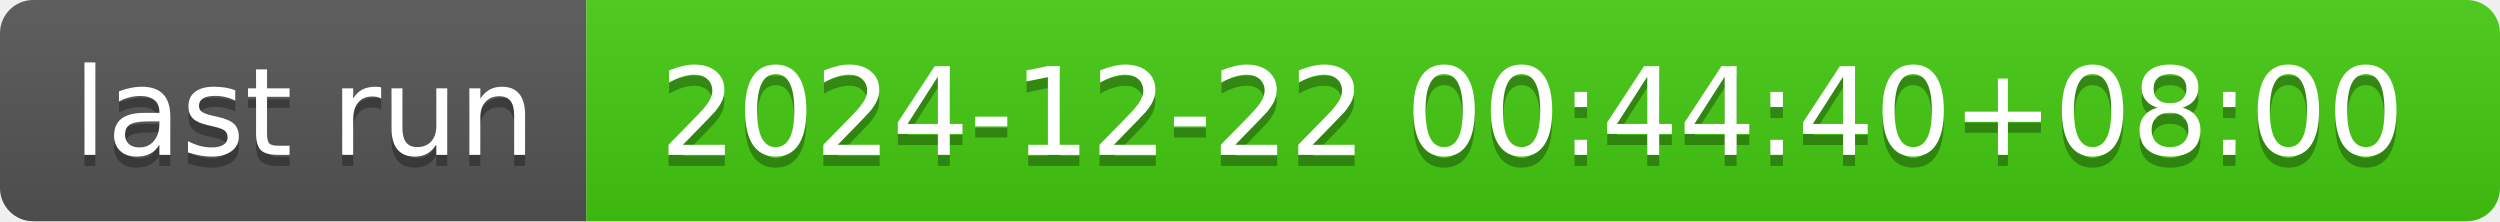
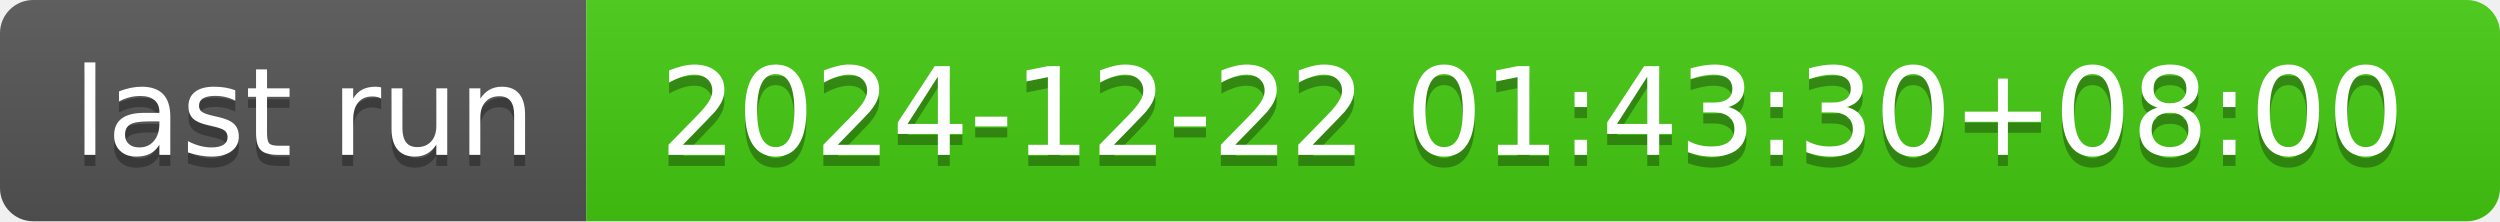
- <svg xmlns="http://www.w3.org/2000/svg" width="226" height="20" role="img" aria-label="last run: 2024-12-22 00:44:40+08:00">
+ <svg xmlns="http://www.w3.org/2000/svg" width="226" height="20" role="img" aria-label="last run: 2024-12-22 01:43:30+08:00">
  <linearGradient id="s" x2="0" y2="100%">
    <stop offset="0" stop-color="#bbb" stop-opacity=".1" />
    <stop offset="1" stop-opacity=".1" />
  </linearGradient>
  <clipPath id="r">
    <rect width="226" height="20" rx="3" fill="#fff" />
  </clipPath>
  <g clip-path="url(#r)">
    <rect width="53" height="20" fill="#555" />
    <rect x="53" width="173" height="20" fill="#4c1" />
    <rect width="226" height="20" fill="url(#s)" />
  </g>
  <g fill="#fff" text-anchor="middle" font-family="Verdana,Geneva,DejaVu Sans,sans-serif" text-rendering="geometricPrecision" font-size="110">
    <text aria-hidden="true" x="275" y="150" fill="#010101" fill-opacity=".3" transform="scale(.1)" textLength="430">last run</text>
    <text x="275" y="140" transform="scale(.1)" fill="#fff" textLength="430">last run</text>
-     <text aria-hidden="true" x="1385" y="150" fill="#010101" fill-opacity=".3" transform="scale(.1)" textLength="1630">2024-12-22 00:44:40+08:00</text>
-     <text x="1385" y="140" transform="scale(.1)" fill="#fff" textLength="1630">2024-12-22 00:44:40+08:00</text>
+     <text aria-hidden="true" x="1385" y="150" fill="#010101" fill-opacity=".3" transform="scale(.1)" textLength="1630">2024-12-22 01:43:30+08:00</text>
+     <text x="1385" y="140" transform="scale(.1)" fill="#fff" textLength="1630">2024-12-22 01:43:30+08:00</text>
  </g>
</svg>
